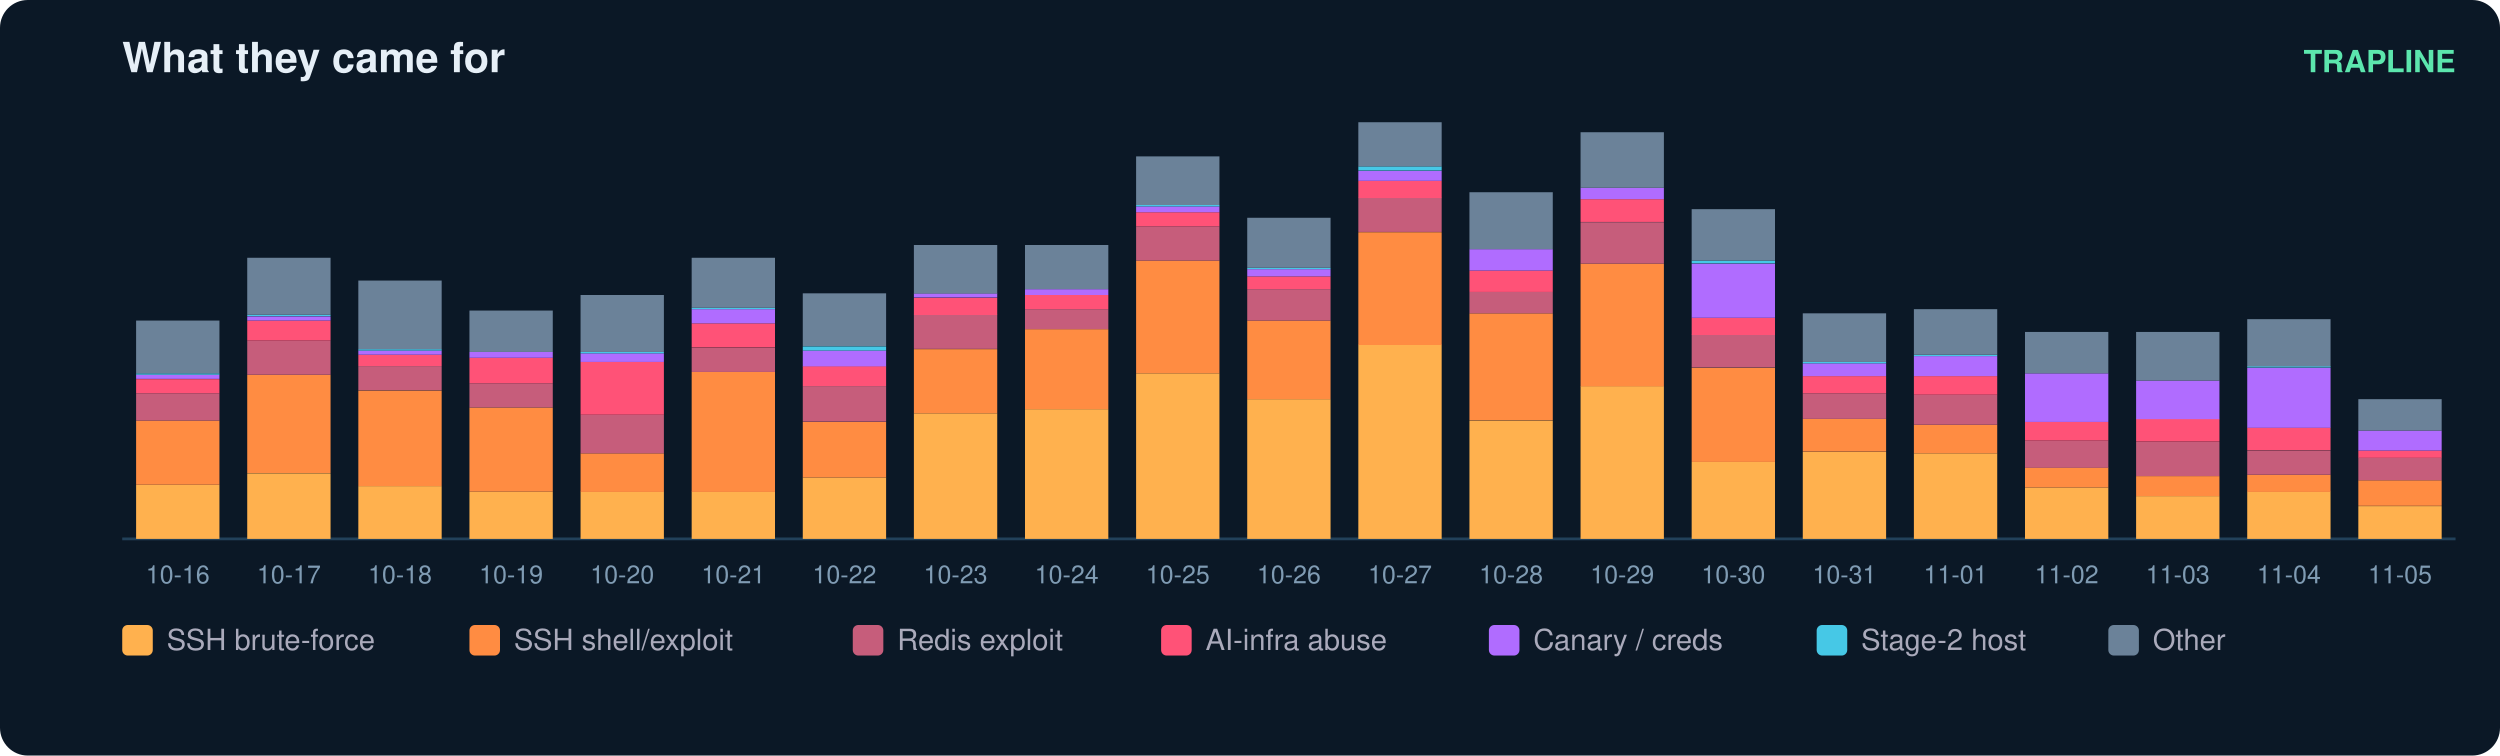
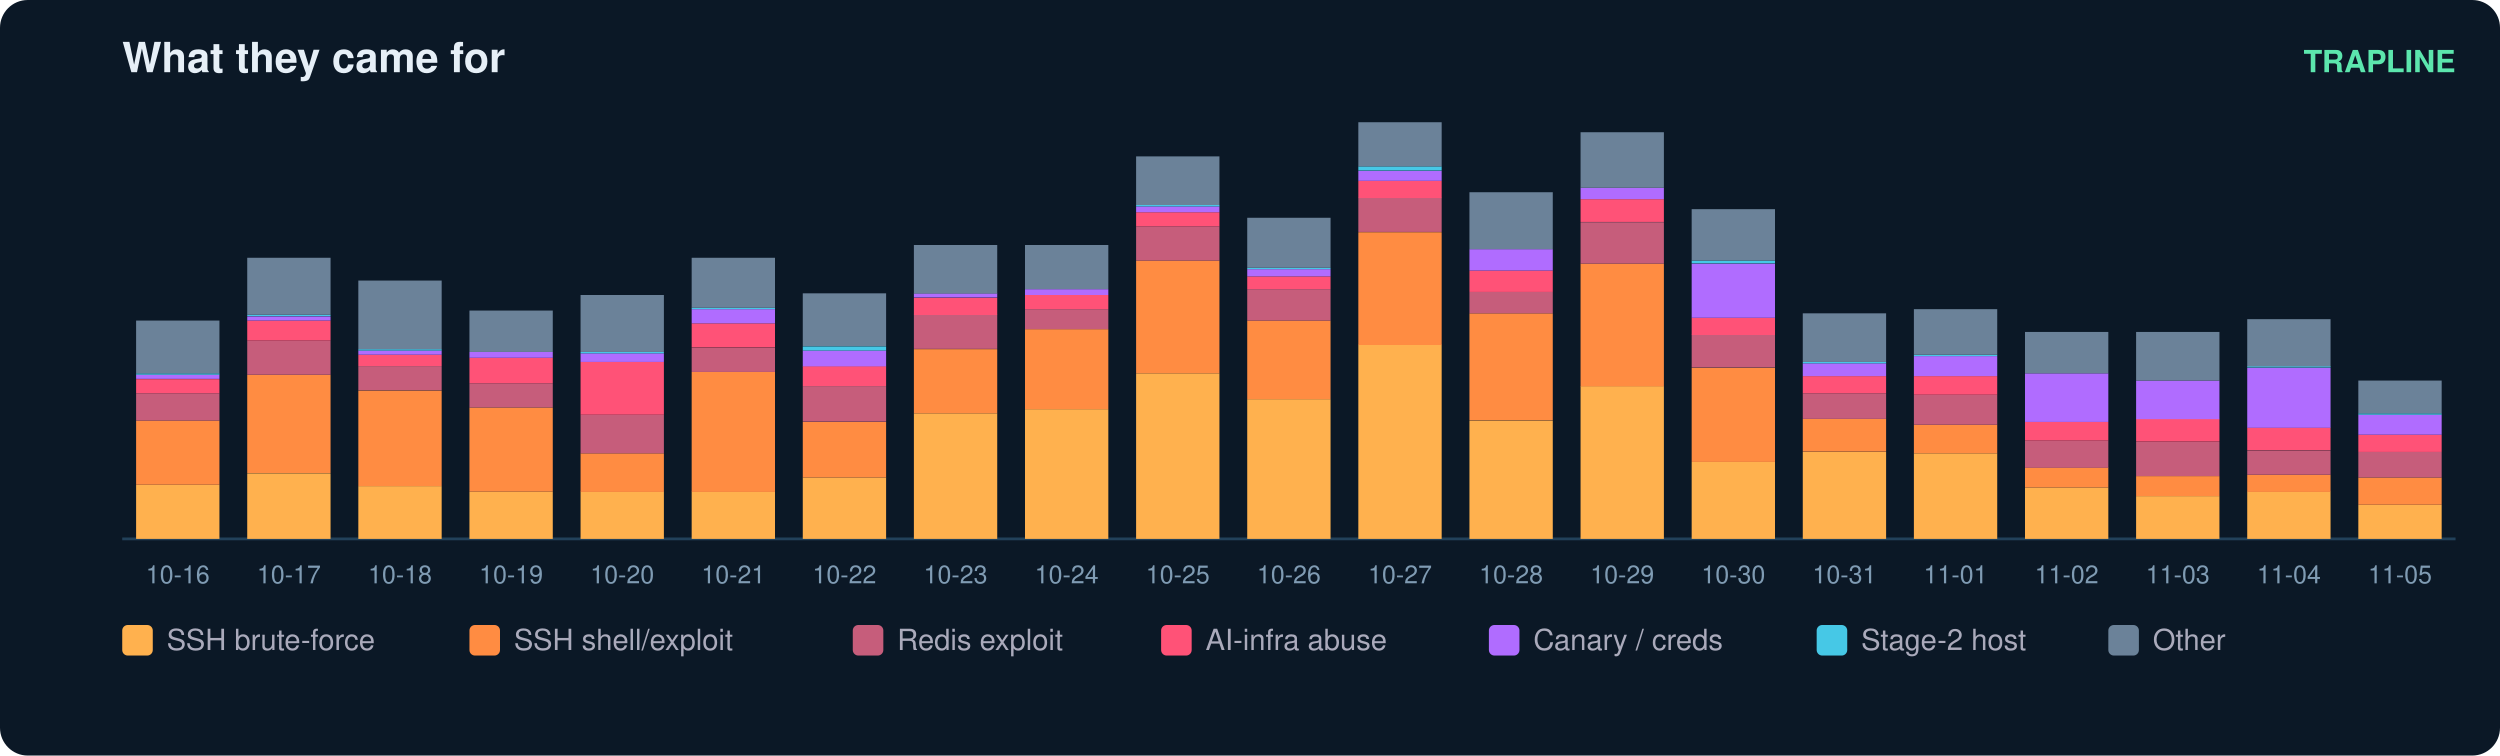
<svg xmlns="http://www.w3.org/2000/svg" width="900" height="272" viewBox="0 0 900 272" font-family="ui-sans-serif,Segoe UI,Helvetica,Arial">
  <rect width="900" height="272" rx="10" fill="#0b1826" />
  <text x="44" y="26" fill="#e6eff7" font-size="15" font-weight="700">What they came for</text>
  <text x="884" y="26" fill="#5ce6ad" font-size="11" text-anchor="end" font-weight="600">TRAPLINE</text>
  <line x1="44" y1="194" x2="884" y2="194" stroke="#22415a" />
  <rect x="49" y="174.5" width="30" height="19.5" fill="#ffb14e" />
  <rect x="49" y="151.4" width="30" height="23.1" fill="#ff8c42" />
  <rect x="49" y="141.6" width="30" height="9.8" fill="#c65d7b" />
  <rect x="49" y="136.5" width="30" height="5.1" fill="#ff5277" />
  <rect x="49" y="134.9" width="30" height="1.5" fill="#b06cff" />
  <rect x="49" y="134.4" width="30" height="0.5" fill="#46c8e6" />
  <rect x="49" y="115.4" width="30" height="19.0" fill="#6b8299" />
  <text x="64.0" y="210.0" fill="#7f9bb3" font-size="9" text-anchor="middle">10-16</text>
  <rect x="89" y="170.4" width="30" height="23.6" fill="#ffb14e" />
  <rect x="89" y="134.9" width="30" height="35.4" fill="#ff8c42" />
  <rect x="89" y="122.6" width="30" height="12.3" fill="#c65d7b" />
  <rect x="89" y="115.4" width="30" height="7.2" fill="#ff5277" />
  <rect x="89" y="113.9" width="30" height="1.5" fill="#b06cff" />
  <rect x="89" y="113.3" width="30" height="0.5" fill="#46c8e6" />
  <rect x="89" y="92.8" width="30" height="20.5" fill="#6b8299" />
  <text x="104.0" y="210.0" fill="#7f9bb3" font-size="9" text-anchor="middle">10-17</text>
  <rect x="129" y="175.0" width="30" height="19.0" fill="#ffb14e" />
  <rect x="129" y="140.6" width="30" height="34.4" fill="#ff8c42" />
  <rect x="129" y="131.8" width="30" height="8.7" fill="#c65d7b" />
  <rect x="129" y="127.7" width="30" height="4.1" fill="#ff5277" />
  <rect x="129" y="126.2" width="30" height="1.5" fill="#b06cff" />
  <rect x="129" y="125.7" width="30" height="0.5" fill="#46c8e6" />
  <rect x="129" y="101.0" width="30" height="24.7" fill="#6b8299" />
  <text x="144.0" y="210.0" fill="#7f9bb3" font-size="9" text-anchor="middle">10-18</text>
  <rect x="169" y="177.0" width="30" height="17.0" fill="#ffb14e" />
  <rect x="169" y="146.7" width="30" height="30.3" fill="#ff8c42" />
  <rect x="169" y="138.0" width="30" height="8.7" fill="#c65d7b" />
  <rect x="169" y="128.8" width="30" height="9.2" fill="#ff5277" />
  <rect x="169" y="126.7" width="30" height="2.1" fill="#b06cff" />
  <rect x="169" y="111.8" width="30" height="14.9" fill="#6b8299" />
  <text x="184.0" y="210.0" fill="#7f9bb3" font-size="9" text-anchor="middle">10-19</text>
  <rect x="209" y="177.0" width="30" height="17.0" fill="#ffb14e" />
  <rect x="209" y="163.2" width="30" height="13.9" fill="#ff8c42" />
  <rect x="209" y="149.3" width="30" height="13.9" fill="#c65d7b" />
  <rect x="209" y="130.3" width="30" height="19.0" fill="#ff5277" />
  <rect x="209" y="127.2" width="30" height="3.1" fill="#b06cff" />
  <rect x="209" y="126.7" width="30" height="0.5" fill="#46c8e6" />
  <rect x="209" y="106.2" width="30" height="20.5" fill="#6b8299" />
  <text x="224.0" y="210.0" fill="#7f9bb3" font-size="9" text-anchor="middle">10-20</text>
  <rect x="249" y="177.0" width="30" height="17.0" fill="#ffb14e" />
  <rect x="249" y="133.9" width="30" height="43.2" fill="#ff8c42" />
  <rect x="249" y="125.2" width="30" height="8.7" fill="#c65d7b" />
  <rect x="249" y="116.4" width="30" height="8.7" fill="#ff5277" />
  <rect x="249" y="111.3" width="30" height="5.1" fill="#b06cff" />
  <rect x="249" y="110.8" width="30" height="0.5" fill="#46c8e6" />
  <rect x="249" y="92.8" width="30" height="18.0" fill="#6b8299" />
  <text x="264.0" y="210.0" fill="#7f9bb3" font-size="9" text-anchor="middle">10-21</text>
  <rect x="289" y="171.9" width="30" height="22.1" fill="#ffb14e" />
  <rect x="289" y="151.9" width="30" height="20.0" fill="#ff8c42" />
  <rect x="289" y="139.0" width="30" height="12.8" fill="#c65d7b" />
  <rect x="289" y="131.8" width="30" height="7.2" fill="#ff5277" />
  <rect x="289" y="126.2" width="30" height="5.7" fill="#b06cff" />
  <rect x="289" y="124.7" width="30" height="1.5" fill="#46c8e6" />
  <rect x="289" y="105.6" width="30" height="19.0" fill="#6b8299" />
  <text x="304.0" y="210.0" fill="#7f9bb3" font-size="9" text-anchor="middle">10-22</text>
  <rect x="329" y="148.8" width="30" height="45.2" fill="#ffb14e" />
  <rect x="329" y="125.7" width="30" height="23.1" fill="#ff8c42" />
  <rect x="329" y="113.3" width="30" height="12.3" fill="#c65d7b" />
  <rect x="329" y="107.2" width="30" height="6.2" fill="#ff5277" />
  <rect x="329" y="105.6" width="30" height="1.5" fill="#b06cff" />
  <rect x="329" y="88.2" width="30" height="17.5" fill="#6b8299" />
  <text x="344.0" y="210.0" fill="#7f9bb3" font-size="9" text-anchor="middle">10-23</text>
  <rect x="369" y="147.3" width="30" height="46.7" fill="#ffb14e" />
  <rect x="369" y="118.5" width="30" height="28.8" fill="#ff8c42" />
  <rect x="369" y="111.3" width="30" height="7.2" fill="#c65d7b" />
  <rect x="369" y="106.2" width="30" height="5.1" fill="#ff5277" />
  <rect x="369" y="104.1" width="30" height="2.1" fill="#b06cff" />
  <rect x="369" y="88.2" width="30" height="15.9" fill="#6b8299" />
  <text x="384.0" y="210.0" fill="#7f9bb3" font-size="9" text-anchor="middle">10-24</text>
  <rect x="409" y="134.4" width="30" height="59.6" fill="#ffb14e" />
  <rect x="409" y="93.8" width="30" height="40.6" fill="#ff8c42" />
  <rect x="409" y="81.5" width="30" height="12.3" fill="#c65d7b" />
  <rect x="409" y="76.4" width="30" height="5.1" fill="#ff5277" />
  <rect x="409" y="74.3" width="30" height="2.1" fill="#b06cff" />
  <rect x="409" y="73.8" width="30" height="0.5" fill="#46c8e6" />
  <rect x="409" y="56.3" width="30" height="17.5" fill="#6b8299" />
  <text x="424.0" y="210.0" fill="#7f9bb3" font-size="9" text-anchor="middle">10-25</text>
  <rect x="449" y="143.7" width="30" height="50.3" fill="#ffb14e" />
  <rect x="449" y="115.4" width="30" height="28.3" fill="#ff8c42" />
  <rect x="449" y="104.1" width="30" height="11.3" fill="#c65d7b" />
  <rect x="449" y="99.5" width="30" height="4.6" fill="#ff5277" />
  <rect x="449" y="96.9" width="30" height="2.6" fill="#b06cff" />
  <rect x="449" y="96.4" width="30" height="0.5" fill="#46c8e6" />
  <rect x="449" y="78.4" width="30" height="18.0" fill="#6b8299" />
  <text x="464.0" y="210.0" fill="#7f9bb3" font-size="9" text-anchor="middle">10-26</text>
  <rect x="489" y="124.1" width="30" height="69.9" fill="#ffb14e" />
  <rect x="489" y="83.6" width="30" height="40.6" fill="#ff8c42" />
  <rect x="489" y="71.2" width="30" height="12.3" fill="#c65d7b" />
  <rect x="489" y="65.1" width="30" height="6.2" fill="#ff5277" />
  <rect x="489" y="61.5" width="30" height="3.6" fill="#b06cff" />
  <rect x="489" y="59.9" width="30" height="1.5" fill="#46c8e6" />
  <rect x="489" y="44.0" width="30" height="15.9" fill="#6b8299" />
  <text x="504.0" y="210.0" fill="#7f9bb3" font-size="9" text-anchor="middle">10-27</text>
  <rect x="529" y="151.4" width="30" height="42.6" fill="#ffb14e" />
  <rect x="529" y="112.8" width="30" height="38.5" fill="#ff8c42" />
  <rect x="529" y="105.1" width="30" height="7.7" fill="#c65d7b" />
  <rect x="529" y="97.4" width="30" height="7.7" fill="#ff5277" />
  <rect x="529" y="89.7" width="30" height="7.7" fill="#b06cff" />
  <rect x="529" y="69.2" width="30" height="20.5" fill="#6b8299" />
  <text x="544.0" y="210.0" fill="#7f9bb3" font-size="9" text-anchor="middle">10-28</text>
  <rect x="569" y="139.0" width="30" height="55.0" fill="#ffb14e" />
  <rect x="569" y="94.9" width="30" height="44.2" fill="#ff8c42" />
  <rect x="569" y="80.0" width="30" height="14.9" fill="#c65d7b" />
  <rect x="569" y="71.7" width="30" height="8.2" fill="#ff5277" />
  <rect x="569" y="67.6" width="30" height="4.1" fill="#b06cff" />
  <rect x="569" y="47.6" width="30" height="20.0" fill="#6b8299" />
  <text x="584.0" y="210.0" fill="#7f9bb3" font-size="9" text-anchor="middle">10-29</text>
  <rect x="609" y="166.3" width="30" height="27.7" fill="#ffb14e" />
  <rect x="609" y="132.4" width="30" height="33.9" fill="#ff8c42" />
  <rect x="609" y="120.5" width="30" height="11.8" fill="#c65d7b" />
  <rect x="609" y="114.4" width="30" height="6.2" fill="#ff5277" />
  <rect x="609" y="94.9" width="30" height="19.5" fill="#b06cff" />
  <rect x="609" y="93.8" width="30" height="1.0" fill="#46c8e6" />
  <rect x="609" y="75.3" width="30" height="18.5" fill="#6b8299" />
  <text x="624.0" y="210.0" fill="#7f9bb3" font-size="9" text-anchor="middle">10-30</text>
  <rect x="649" y="162.7" width="30" height="31.3" fill="#ffb14e" />
  <rect x="649" y="150.8" width="30" height="11.8" fill="#ff8c42" />
  <rect x="649" y="141.6" width="30" height="9.2" fill="#c65d7b" />
  <rect x="649" y="135.4" width="30" height="6.2" fill="#ff5277" />
  <rect x="649" y="130.8" width="30" height="4.6" fill="#b06cff" />
  <rect x="649" y="130.3" width="30" height="0.5" fill="#46c8e6" />
  <rect x="649" y="112.8" width="30" height="17.5" fill="#6b8299" />
  <text x="664.0" y="210.0" fill="#7f9bb3" font-size="9" text-anchor="middle">10-31</text>
  <rect x="689" y="163.2" width="30" height="30.8" fill="#ffb14e" />
  <rect x="689" y="152.9" width="30" height="10.3" fill="#ff8c42" />
  <rect x="689" y="142.1" width="30" height="10.8" fill="#c65d7b" />
  <rect x="689" y="135.4" width="30" height="6.7" fill="#ff5277" />
  <rect x="689" y="128.2" width="30" height="7.2" fill="#b06cff" />
  <rect x="689" y="127.7" width="30" height="0.5" fill="#46c8e6" />
  <rect x="689" y="111.3" width="30" height="16.4" fill="#6b8299" />
  <text x="704.0" y="210.0" fill="#7f9bb3" font-size="9" text-anchor="middle">11-01</text>
  <rect x="729" y="175.5" width="30" height="18.5" fill="#ffb14e" />
  <rect x="729" y="168.3" width="30" height="7.2" fill="#ff8c42" />
  <rect x="729" y="158.6" width="30" height="9.8" fill="#c65d7b" />
  <rect x="729" y="151.9" width="30" height="6.7" fill="#ff5277" />
  <rect x="729" y="134.4" width="30" height="17.5" fill="#b06cff" />
  <rect x="729" y="119.5" width="30" height="14.9" fill="#6b8299" />
  <text x="744.0" y="210.0" fill="#7f9bb3" font-size="9" text-anchor="middle">11-02</text>
  <rect x="769" y="178.6" width="30" height="15.4" fill="#ffb14e" />
  <rect x="769" y="171.4" width="30" height="7.2" fill="#ff8c42" />
  <rect x="769" y="159.1" width="30" height="12.3" fill="#c65d7b" />
  <rect x="769" y="150.8" width="30" height="8.2" fill="#ff5277" />
  <rect x="769" y="137.0" width="30" height="13.9" fill="#b06cff" />
  <rect x="769" y="119.5" width="30" height="17.5" fill="#6b8299" />
  <text x="784.0" y="210.0" fill="#7f9bb3" font-size="9" text-anchor="middle">11-03</text>
  <rect x="809" y="177.0" width="30" height="17.0" fill="#ffb14e" />
  <rect x="809" y="170.9" width="30" height="6.2" fill="#ff8c42" />
  <rect x="809" y="162.2" width="30" height="8.7" fill="#c65d7b" />
  <rect x="809" y="153.9" width="30" height="8.2" fill="#ff5277" />
  <rect x="809" y="132.4" width="30" height="21.6" fill="#b06cff" />
  <rect x="809" y="131.8" width="30" height="0.5" fill="#46c8e6" />
  <rect x="809" y="114.9" width="30" height="17.0" fill="#6b8299" />
  <text x="824.0" y="210.0" fill="#7f9bb3" font-size="9" text-anchor="middle">11-04</text>
-   <rect x="849" y="182.2" width="30" height="11.8" fill="#ffb14e" />
-   <rect x="849" y="172.9" width="30" height="9.2" fill="#ff8c42" />
-   <rect x="849" y="164.7" width="30" height="8.2" fill="#c65d7b" />
-   <rect x="849" y="162.2" width="30" height="2.6" fill="#ff5277" />
-   <rect x="849" y="155.0" width="30" height="7.2" fill="#b06cff" />
-   <rect x="849" y="143.7" width="30" height="11.3" fill="#6b8299" />
+   <rect x="849" y="181.7" width="30" height="12.3" fill="#ffb14e" />
+   <rect x="849" y="171.9" width="30" height="9.8" fill="#ff8c42" />
+   <rect x="849" y="162.7" width="30" height="9.2" fill="#c65d7b" />
+   <rect x="849" y="156.5" width="30" height="6.2" fill="#ff5277" />
+   <rect x="849" y="149.3" width="30" height="7.2" fill="#b06cff" />
+   <rect x="849" y="148.8" width="30" height="0.5" fill="#46c8e6" />
+   <rect x="849" y="137.0" width="30" height="11.8" fill="#6b8299" />
  <text x="864.0" y="210.0" fill="#7f9bb3" font-size="9" text-anchor="middle">11-05</text>
  <rect x="44" y="225" width="11" height="11" rx="2" fill="#ffb14e" />
  <text x="60" y="234" fill="#aab" font-size="10.5">SSH brute-force</text>
  <rect x="169" y="225" width="11" height="11" rx="2" fill="#ff8c42" />
  <text x="185" y="234" fill="#aab" font-size="10.5">SSH shell/exploit</text>
  <rect x="307" y="225" width="11" height="11" rx="2" fill="#c65d7b" />
  <text x="323" y="234" fill="#aab" font-size="10.5">Redis exploit</text>
  <rect x="418" y="225" width="11" height="11" rx="2" fill="#ff5277" />
  <text x="434" y="234" fill="#aab" font-size="10.5">AI-infra abuse</text>
  <rect x="536" y="225" width="11" height="11" rx="2" fill="#b06cff" />
  <text x="552" y="234" fill="#aab" font-size="10.5">Canary / creds</text>
  <rect x="654" y="225" width="11" height="11" rx="2" fill="#46c8e6" />
  <text x="670" y="234" fill="#aab" font-size="10.5">Stage-2 host</text>
  <rect x="759" y="225" width="11" height="11" rx="2" fill="#6b8299" />
  <text x="775" y="234" fill="#aab" font-size="10.5">Other</text>
</svg>
